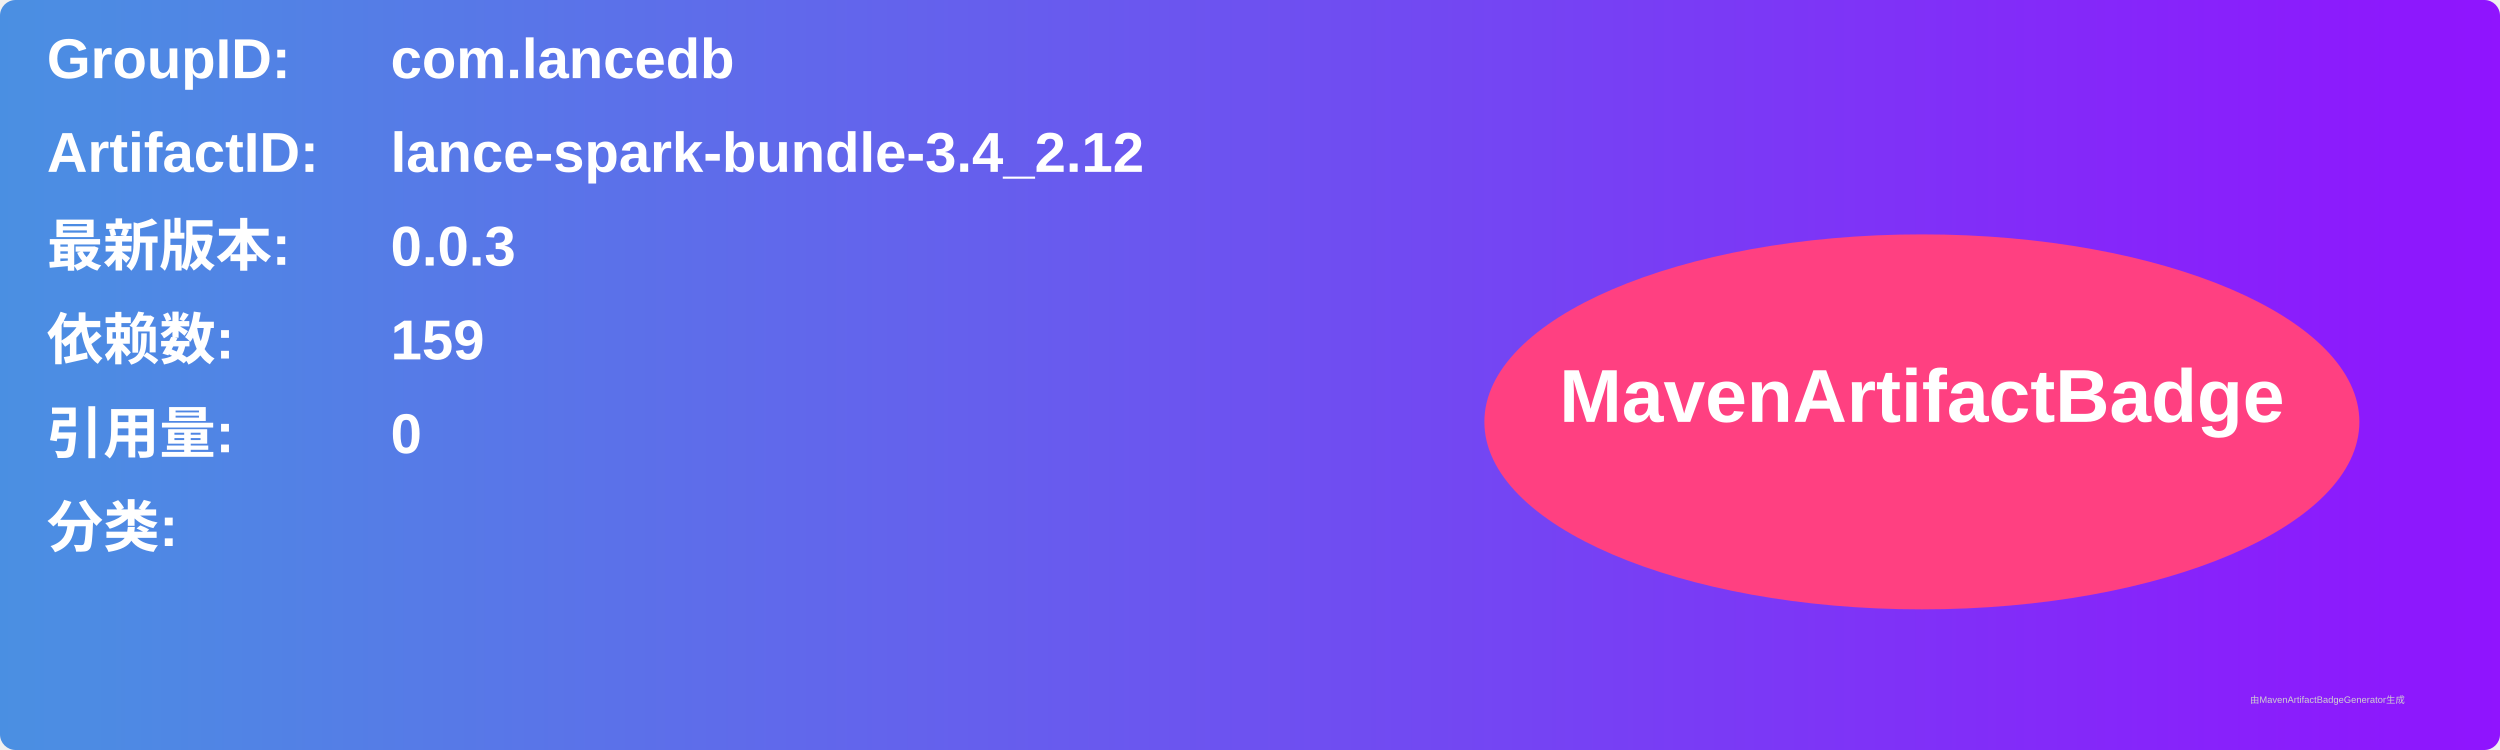
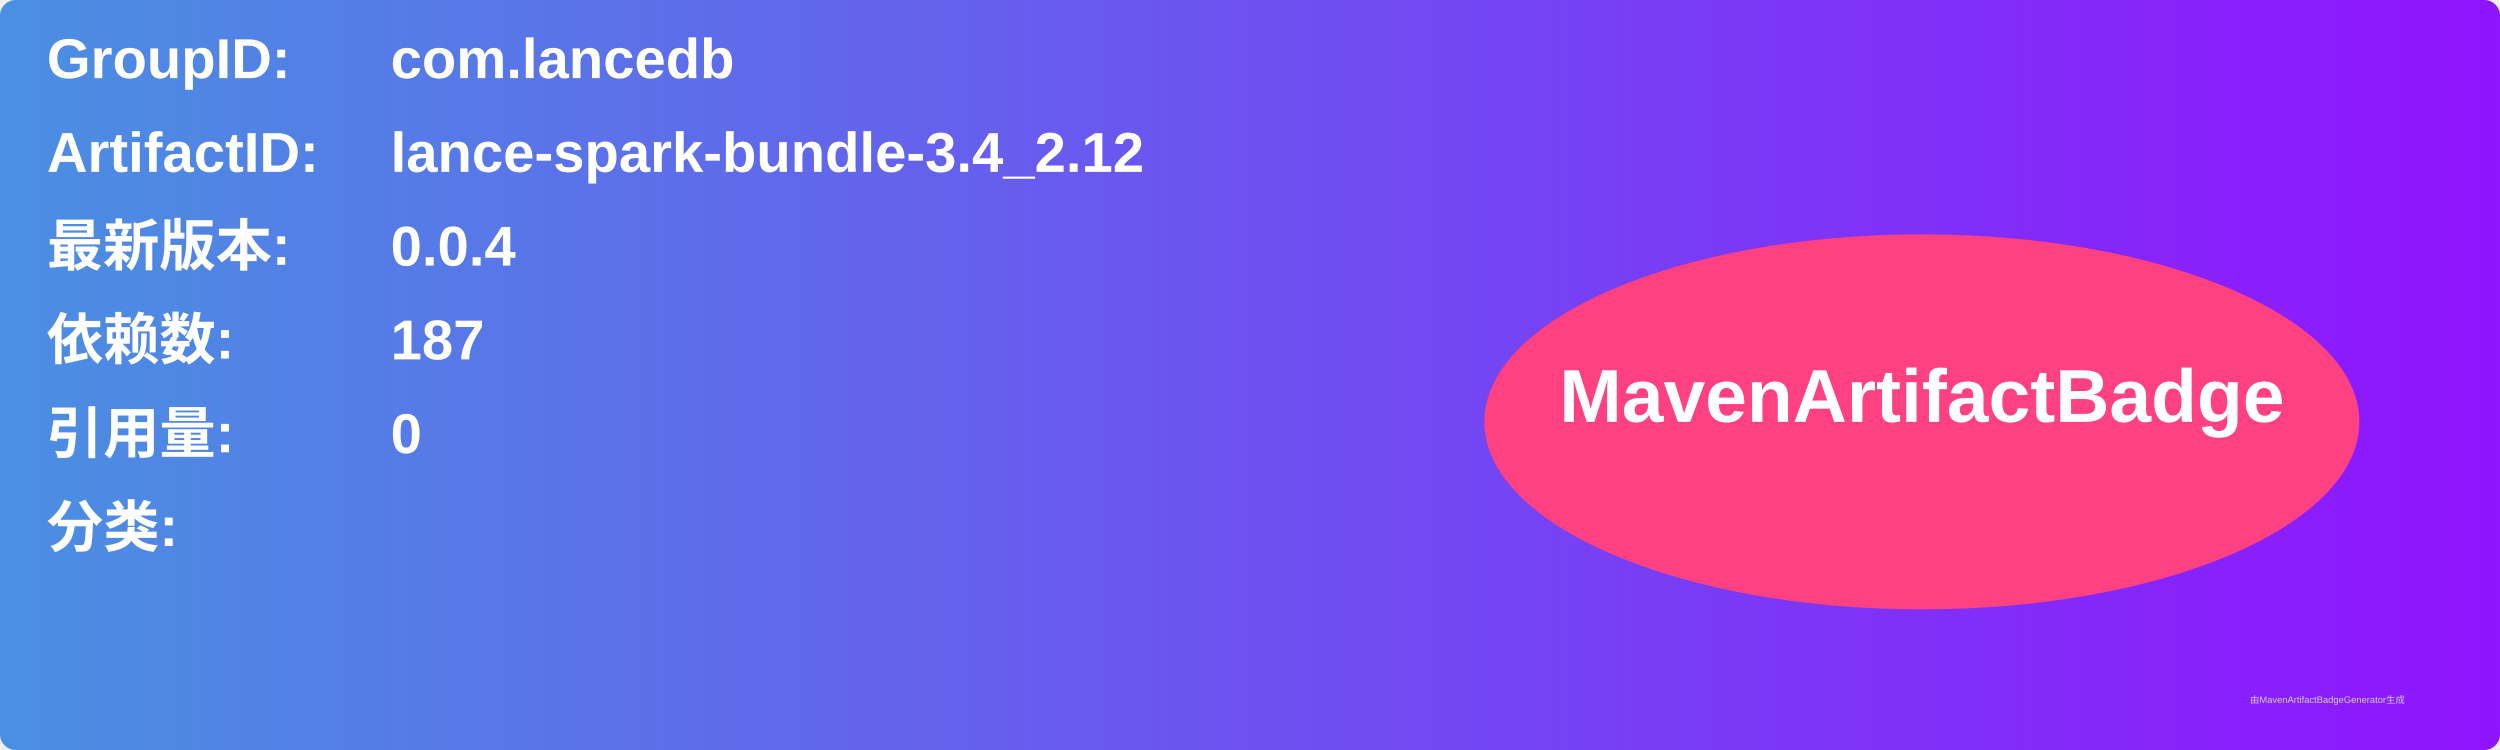
<svg xmlns="http://www.w3.org/2000/svg" width="800" height="240" viewBox="0 0 800 240">
  <linearGradient id="grad" x1="0%" y1="0%" x2="100%" y2="0%">
    <stop offset="0%" stop-color="#4a90e2" />
    <stop offset="100%" stop-color="#9013fe" />
  </linearGradient>
  <rect width="100%" height="100%" rx="5" ry="5" fill="url(#grad)" />
  <g transform="translate(15, 15)">
    <text x="0" y="10" font-family="Arial" font-size="18" fill="white" font-weight="bold" width="260">GroupID:</text>
    <text x="110" y="10" font-family="Arial" font-size="18" fill="white" font-weight="bold" width="460">com.lancedb</text>
    <text x="0" y="40" font-family="Arial" font-size="18" fill="white" font-weight="bold" width="260">ArtifactID:</text>
    <text x="110" y="40" font-family="Arial" font-size="18" fill="white" font-weight="bold" width="460">lance-spark-bundle-3.4_2.12</text>
    <text x="0" y="70" font-family="Arial" font-size="18" fill="white" font-weight="bold">最新版本:</text>
    <text x="110" y="70" font-family="Arial" font-size="18" fill="white" font-weight="bold">
-       <tspan font-weight="bold">0.0.3</tspan>
+       <tspan font-weight="bold">0.0.4</tspan>
    </text>
    <text x="0" y="100" font-family="Arial" font-size="18" fill="white" font-weight="bold">依赖数: </text>
    <text x="110" y="100" font-family="Arial" font-size="18" fill="white">
-       <tspan font-weight="bold">159</tspan>
+       <tspan font-weight="bold">187</tspan>
    </text>
    <text x="0" y="130" font-family="Arial" font-size="18" fill="white" font-weight="bold">引用量: </text>
    <text x="110" y="130" font-family="Arial" font-size="18" fill="white">
      <tspan font-weight="bold">0</tspan>
    </text>
    <text x="0" y="160" font-family="Arial" font-size="18" fill="white" font-weight="bold">分类:</text>
    <text x="10" y="190" font-family="Arial" font-size="10" fill="white">
      <tspan font-weight="bold" />
    </text>
    <ellipse cx="600" cy="120" rx="140" ry="60" fill="#ff4081" />
    <text x="600" y="120" text-anchor="middle" font-family="Arial" font-size="24" fill="white" font-weight="bold">MavenArtifactBadge</text>
  </g>
  <text x="720" y="225" font-family="Arial" font-size="3" fill="#d0d0d0">由MavenArtifactBadgeGenerator生成</text>
</svg>
